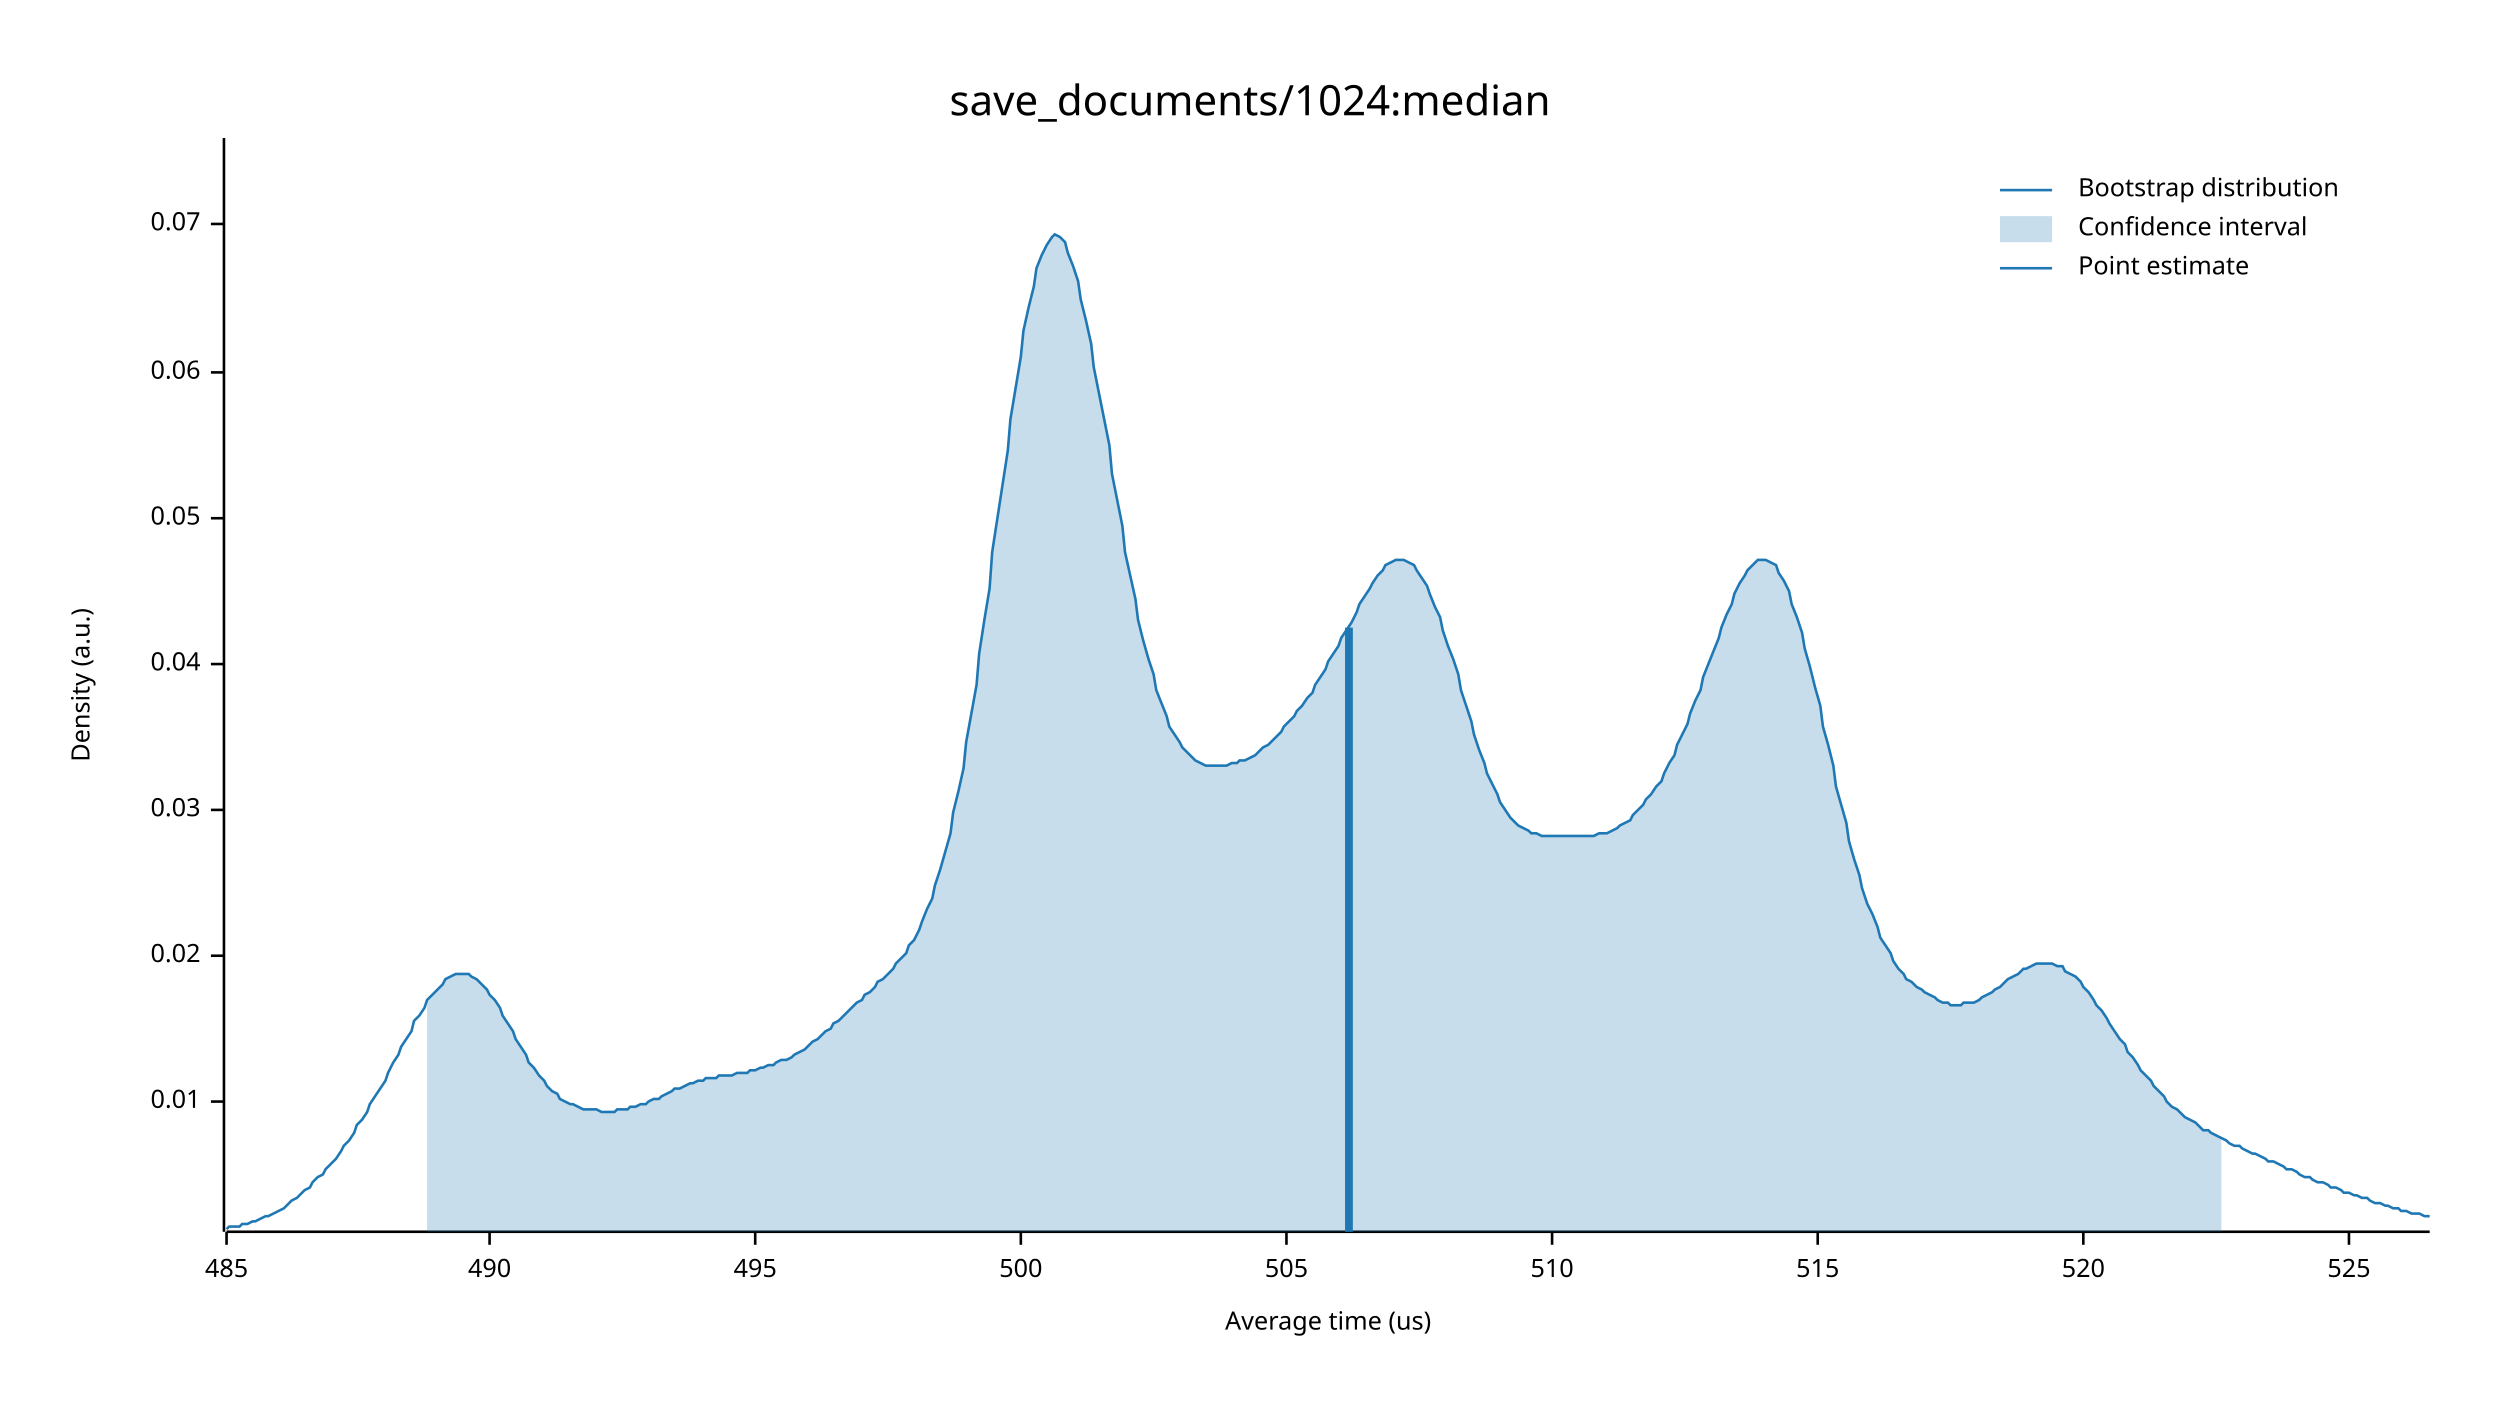
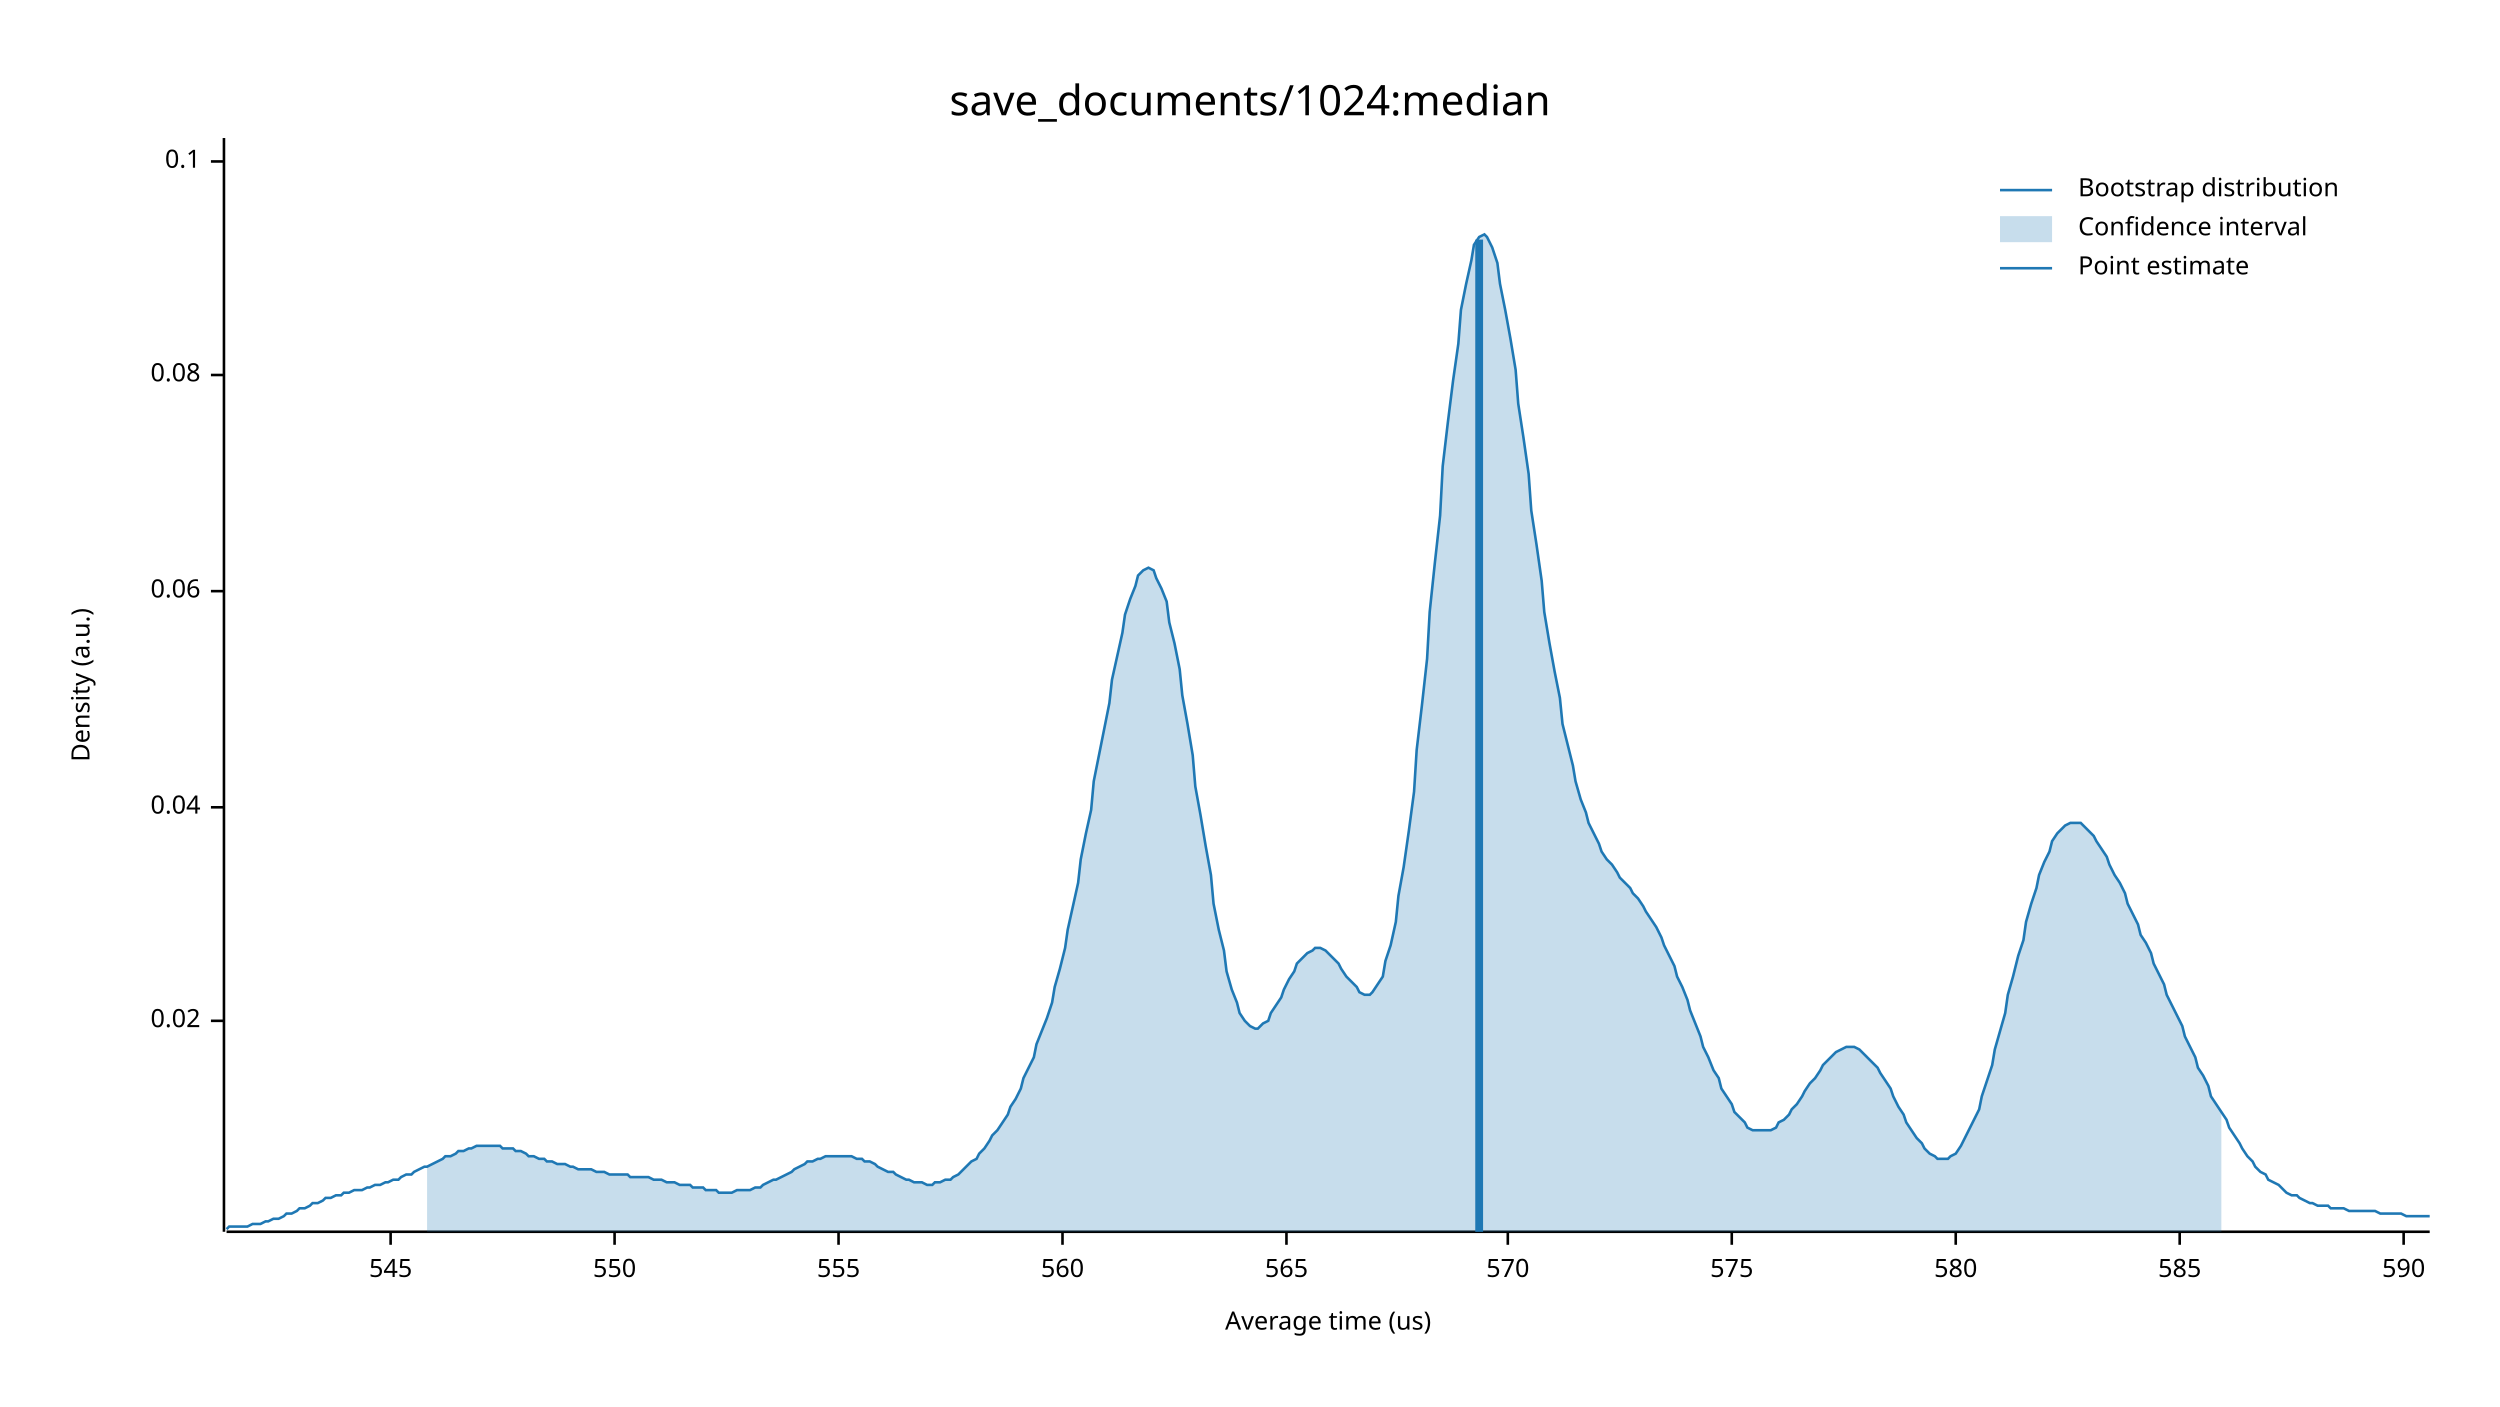
<svg xmlns="http://www.w3.org/2000/svg" width="960" height="540" viewBox="0 0 960 540">
  <text x="480" y="32" dy="0.76em" text-anchor="middle" font-family="sans-serif" font-size="16.129" opacity="1" fill="#000000">
save_documents/1024:median
</text>
  <text x="27" y="263" dy="0.76em" text-anchor="middle" font-family="sans-serif" font-size="9.677" opacity="1" fill="#000000" transform="rotate(270, 27, 263)">
Density (a.u.)
</text>
  <text x="510" y="513" dy="-0.5ex" text-anchor="middle" font-family="sans-serif" font-size="9.677" opacity="1" fill="#000000">
Average time (us)
</text>
  <polyline fill="none" opacity="1" stroke="#000000" stroke-width="1" points="86,53 86,473 " />
-   <text x="77" y="423" dy="0.5ex" text-anchor="end" font-family="sans-serif" font-size="9.677" opacity="1" fill="#000000">
- 0.01
- </text>
-   <polyline fill="none" opacity="1" stroke="#000000" stroke-width="1" points="81,423 86,423 " />
-   <text x="77" y="367" dy="0.5ex" text-anchor="end" font-family="sans-serif" font-size="9.677" opacity="1" fill="#000000">
+   <text x="77" y="392" dy="0.5ex" text-anchor="end" font-family="sans-serif" font-size="9.677" opacity="1" fill="#000000">
0.02
</text>
-   <polyline fill="none" opacity="1" stroke="#000000" stroke-width="1" points="81,367 86,367 " />
-   <text x="77" y="311" dy="0.5ex" text-anchor="end" font-family="sans-serif" font-size="9.677" opacity="1" fill="#000000">
- 0.03
- </text>
-   <polyline fill="none" opacity="1" stroke="#000000" stroke-width="1" points="81,311 86,311 " />
-   <text x="77" y="255" dy="0.5ex" text-anchor="end" font-family="sans-serif" font-size="9.677" opacity="1" fill="#000000">
+   <polyline fill="none" opacity="1" stroke="#000000" stroke-width="1" points="81,392 86,392 " />
+   <text x="77" y="310" dy="0.5ex" text-anchor="end" font-family="sans-serif" font-size="9.677" opacity="1" fill="#000000">
0.04
</text>
-   <polyline fill="none" opacity="1" stroke="#000000" stroke-width="1" points="81,255 86,255 " />
-   <text x="77" y="199" dy="0.5ex" text-anchor="end" font-family="sans-serif" font-size="9.677" opacity="1" fill="#000000">
- 0.05
- </text>
-   <polyline fill="none" opacity="1" stroke="#000000" stroke-width="1" points="81,199 86,199 " />
-   <text x="77" y="143" dy="0.5ex" text-anchor="end" font-family="sans-serif" font-size="9.677" opacity="1" fill="#000000">
+   <polyline fill="none" opacity="1" stroke="#000000" stroke-width="1" points="81,310 86,310 " />
+   <text x="77" y="227" dy="0.5ex" text-anchor="end" font-family="sans-serif" font-size="9.677" opacity="1" fill="#000000">
0.06
</text>
-   <polyline fill="none" opacity="1" stroke="#000000" stroke-width="1" points="81,143 86,143 " />
-   <text x="77" y="86" dy="0.5ex" text-anchor="end" font-family="sans-serif" font-size="9.677" opacity="1" fill="#000000">
- 0.07
+   <polyline fill="none" opacity="1" stroke="#000000" stroke-width="1" points="81,227 86,227 " />
+   <text x="77" y="144" dy="0.5ex" text-anchor="end" font-family="sans-serif" font-size="9.677" opacity="1" fill="#000000">
+ 0.08
</text>
-   <polyline fill="none" opacity="1" stroke="#000000" stroke-width="1" points="81,86 86,86 " />
+   <polyline fill="none" opacity="1" stroke="#000000" stroke-width="1" points="81,144 86,144 " />
+   <text x="77" y="62" dy="0.5ex" text-anchor="end" font-family="sans-serif" font-size="9.677" opacity="1" fill="#000000">
+ 0.1
+ </text>
+   <polyline fill="none" opacity="1" stroke="#000000" stroke-width="1" points="81,62 86,62 " />
  <polyline fill="none" opacity="1" stroke="#000000" stroke-width="1" points="87,473 933,473 " />
-   <text x="87" y="483" dy="0.76em" text-anchor="middle" font-family="sans-serif" font-size="9.677" opacity="1" fill="#000000">
- 485
+   <text x="150" y="483" dy="0.76em" text-anchor="middle" font-family="sans-serif" font-size="9.677" opacity="1" fill="#000000">
+ 545
</text>
-   <polyline fill="none" opacity="1" stroke="#000000" stroke-width="1" points="87,473 87,478 " />
-   <text x="188" y="483" dy="0.76em" text-anchor="middle" font-family="sans-serif" font-size="9.677" opacity="1" fill="#000000">
- 490
+   <polyline fill="none" opacity="1" stroke="#000000" stroke-width="1" points="150,473 150,478 " />
+   <text x="236" y="483" dy="0.76em" text-anchor="middle" font-family="sans-serif" font-size="9.677" opacity="1" fill="#000000">
+ 550
</text>
-   <polyline fill="none" opacity="1" stroke="#000000" stroke-width="1" points="188,473 188,478 " />
-   <text x="290" y="483" dy="0.76em" text-anchor="middle" font-family="sans-serif" font-size="9.677" opacity="1" fill="#000000">
- 495
+   <polyline fill="none" opacity="1" stroke="#000000" stroke-width="1" points="236,473 236,478 " />
+   <text x="322" y="483" dy="0.76em" text-anchor="middle" font-family="sans-serif" font-size="9.677" opacity="1" fill="#000000">
+ 555
</text>
-   <polyline fill="none" opacity="1" stroke="#000000" stroke-width="1" points="290,473 290,478 " />
-   <text x="392" y="483" dy="0.76em" text-anchor="middle" font-family="sans-serif" font-size="9.677" opacity="1" fill="#000000">
- 500
+   <polyline fill="none" opacity="1" stroke="#000000" stroke-width="1" points="322,473 322,478 " />
+   <text x="408" y="483" dy="0.76em" text-anchor="middle" font-family="sans-serif" font-size="9.677" opacity="1" fill="#000000">
+ 560
</text>
-   <polyline fill="none" opacity="1" stroke="#000000" stroke-width="1" points="392,473 392,478 " />
+   <polyline fill="none" opacity="1" stroke="#000000" stroke-width="1" points="408,473 408,478 " />
  <text x="494" y="483" dy="0.76em" text-anchor="middle" font-family="sans-serif" font-size="9.677" opacity="1" fill="#000000">
- 505
+ 565
</text>
  <polyline fill="none" opacity="1" stroke="#000000" stroke-width="1" points="494,473 494,478 " />
-   <text x="596" y="483" dy="0.76em" text-anchor="middle" font-family="sans-serif" font-size="9.677" opacity="1" fill="#000000">
- 510
+   <text x="579" y="483" dy="0.76em" text-anchor="middle" font-family="sans-serif" font-size="9.677" opacity="1" fill="#000000">
+ 570
</text>
-   <polyline fill="none" opacity="1" stroke="#000000" stroke-width="1" points="596,473 596,478 " />
-   <text x="698" y="483" dy="0.76em" text-anchor="middle" font-family="sans-serif" font-size="9.677" opacity="1" fill="#000000">
- 515
+   <polyline fill="none" opacity="1" stroke="#000000" stroke-width="1" points="579,473 579,478 " />
+   <text x="665" y="483" dy="0.76em" text-anchor="middle" font-family="sans-serif" font-size="9.677" opacity="1" fill="#000000">
+ 575
</text>
-   <polyline fill="none" opacity="1" stroke="#000000" stroke-width="1" points="698,473 698,478 " />
-   <text x="800" y="483" dy="0.76em" text-anchor="middle" font-family="sans-serif" font-size="9.677" opacity="1" fill="#000000">
- 520
+   <polyline fill="none" opacity="1" stroke="#000000" stroke-width="1" points="665,473 665,478 " />
+   <text x="751" y="483" dy="0.76em" text-anchor="middle" font-family="sans-serif" font-size="9.677" opacity="1" fill="#000000">
+ 580
</text>
-   <polyline fill="none" opacity="1" stroke="#000000" stroke-width="1" points="800,473 800,478 " />
-   <text x="902" y="483" dy="0.76em" text-anchor="middle" font-family="sans-serif" font-size="9.677" opacity="1" fill="#000000">
- 525
+   <polyline fill="none" opacity="1" stroke="#000000" stroke-width="1" points="751,473 751,478 " />
+   <text x="837" y="483" dy="0.76em" text-anchor="middle" font-family="sans-serif" font-size="9.677" opacity="1" fill="#000000">
+ 585
</text>
-   <polyline fill="none" opacity="1" stroke="#000000" stroke-width="1" points="902,473 902,478 " />
-   <polyline fill="none" opacity="1" stroke="#1F78B4" stroke-width="1" points="87,472 88,471 90,471 92,471 93,470 95,470 97,469 98,469 100,468 102,467 103,467 105,466 107,465 109,464 110,463 112,461 114,460 115,459 117,457 119,456 120,454 122,452 124,451 125,449 127,447 129,445 131,442 132,440 134,438 136,435 137,432 139,430 141,427 142,424 144,421 146,418 148,415 149,412 151,408 153,405 154,402 156,399 158,396 159,392 161,390 163,387 164,384 166,382 168,380 170,378 171,376 173,375 175,374 176,374 178,374 180,374 181,375 183,376 185,378 187,380 188,382 190,384 192,387 193,390 195,393 197,396 198,399 200,402 202,405 203,408 205,410 207,413 209,415 210,417 212,419 214,420 215,422 217,423 219,424 220,424 222,425 224,426 226,426 227,426 229,426 231,427 232,427 234,427 236,427 237,426 239,426 241,426 242,425 244,425 246,424 248,424 249,423 251,422 253,422 254,421 256,420 258,419 259,418 261,418 263,417 265,416 266,416 268,415 270,415 271,414 273,414 275,414 276,413 278,413 280,413 281,413 283,412 285,412 287,412 288,411 290,411 292,410 293,410 295,409 297,409 298,408 300,407 302,407 304,406 305,405 307,404 309,403 310,402 312,400 314,399 315,398 317,396 319,395 320,393 322,392 324,390 326,388 327,387 329,385 331,384 332,382 334,381 336,379 337,377 339,376 341,374 343,372 344,370 346,368 348,366 349,363 351,361 353,357 354,354 356,349 358,345 359,340 361,334 363,327 365,320 366,312 368,304 370,295 371,285 373,274 375,263 376,251 378,238 380,226 381,212 383,199 385,186 387,173 388,161 390,149 392,137 393,127 395,118 397,110 398,103 400,98 402,94 404,91 405,90 407,91 409,93 410,97 412,102 414,108 415,115 417,123 419,132 420,141 422,151 424,161 426,171 427,182 429,192 431,202 432,212 434,221 436,230 437,238 439,246 441,253 443,259 444,265 446,270 448,275 449,279 451,282 453,285 454,287 456,289 458,291 459,292 461,293 463,294 465,294 466,294 468,294 470,294 471,294 473,293 475,293 476,292 478,292 480,291 482,290 483,289 485,287 487,286 488,285 490,283 492,281 493,279 495,277 497,275 498,273 500,271 502,268 504,266 505,263 507,260 509,257 510,254 512,251 514,248 515,245 517,242 519,239 521,235 522,232 524,229 526,226 527,224 529,221 531,219 532,217 534,216 536,215 537,215 539,215 541,216 543,217 544,219 546,222 548,225 549,228 551,233 553,237 554,242 556,248 558,253 560,259 561,265 563,271 565,277 566,282 568,288 570,293 571,297 573,301 575,305 576,308 578,311 580,314 582,316 583,317 585,318 587,319 588,320 590,320 592,321 593,321 595,321 597,321 599,321 600,321 602,321 604,321 605,321 607,321 609,321 610,321 612,321 614,320 615,320 617,320 619,319 621,318 622,317 624,316 626,315 627,313 629,311 631,309 632,307 634,305 636,302 638,300 639,297 641,293 643,290 644,286 646,282 648,278 649,274 651,269 653,265 654,260 656,255 658,250 660,245 661,241 663,236 665,232 666,228 668,224 670,221 671,219 673,217 675,215 676,215 678,215 680,216 682,217 683,220 685,223 687,227 688,232 690,237 692,243 693,249 695,256 697,264 699,271 700,279 702,286 704,294 705,302 707,309 709,316 710,323 712,330 714,336 715,341 717,347 719,351 721,356 722,360 724,363 726,366 727,369 729,372 731,374 732,376 734,377 736,379 738,380 739,381 741,382 743,383 744,384 746,385 748,385 749,386 751,386 753,386 754,385 756,385 758,385 760,384 761,383 763,382 765,381 766,380 768,379 770,377 771,376 773,375 775,374 777,372 778,372 780,371 782,370 783,370 785,370 787,370 788,370 790,371 792,371 793,373 795,374 797,375 799,377 800,379 802,381 804,384 805,386 807,388 809,391 810,393 812,396 814,399 816,401 817,404 819,406 821,409 822,411 824,413 826,415 827,417 829,419 831,421 832,423 834,425 836,426 838,428 839,429 841,430 843,431 844,432 846,434 848,434 849,435 851,436 853,437 855,438 856,439 858,440 860,440 861,441 863,442 865,443 866,443 868,444 870,445 871,446 873,446 875,447 877,448 878,449 880,449 882,450 883,451 885,452 887,452 888,453 890,454 892,454 894,455 895,456 897,456 899,457 900,458 902,458 904,459 905,459 907,460 909,460 910,461 912,462 914,462 916,463 917,463 919,464 921,464 922,465 924,465 926,466 927,466 929,466 931,467 933,467 " />
-   <polygon opacity="0.25" fill="#1F78B4" points="164,384 166,382 168,380 170,378 171,376 173,375 175,374 176,374 178,374 180,374 181,375 183,376 185,378 187,380 188,382 190,384 192,387 193,390 195,393 197,396 198,399 200,402 202,405 203,408 205,410 207,413 209,415 210,417 212,419 214,420 215,422 217,423 219,424 220,424 222,425 224,426 226,426 227,426 229,426 231,427 232,427 234,427 236,427 237,426 239,426 241,426 242,425 244,425 246,424 248,424 249,423 251,422 253,422 254,421 256,420 258,419 259,418 261,418 263,417 265,416 266,416 268,415 270,415 271,414 273,414 275,414 276,413 278,413 280,413 281,413 283,412 285,412 287,412 288,411 290,411 292,410 293,410 295,409 297,409 298,408 300,407 302,407 304,406 305,405 307,404 309,403 310,402 312,400 314,399 315,398 317,396 319,395 320,393 322,392 324,390 326,388 327,387 329,385 331,384 332,382 334,381 336,379 337,377 339,376 341,374 343,372 344,370 346,368 348,366 349,363 351,361 353,357 354,354 356,349 358,345 359,340 361,334 363,327 365,320 366,312 368,304 370,295 371,285 373,274 375,263 376,251 378,238 380,226 381,212 383,199 385,186 387,173 388,161 390,149 392,137 393,127 395,118 397,110 398,103 400,98 402,94 404,91 405,90 407,91 409,93 410,97 412,102 414,108 415,115 417,123 419,132 420,141 422,151 424,161 426,171 427,182 429,192 431,202 432,212 434,221 436,230 437,238 439,246 441,253 443,259 444,265 446,270 448,275 449,279 451,282 453,285 454,287 456,289 458,291 459,292 461,293 463,294 465,294 466,294 468,294 470,294 471,294 473,293 475,293 476,292 478,292 480,291 482,290 483,289 485,287 487,286 488,285 490,283 492,281 493,279 495,277 497,275 498,273 500,271 502,268 504,266 505,263 507,260 509,257 510,254 512,251 514,248 515,245 517,242 519,239 521,235 522,232 524,229 526,226 527,224 529,221 531,219 532,217 534,216 536,215 537,215 539,215 541,216 543,217 544,219 546,222 548,225 549,228 551,233 553,237 554,242 556,248 558,253 560,259 561,265 563,271 565,277 566,282 568,288 570,293 571,297 573,301 575,305 576,308 578,311 580,314 582,316 583,317 585,318 587,319 588,320 590,320 592,321 593,321 595,321 597,321 599,321 600,321 602,321 604,321 605,321 607,321 609,321 610,321 612,321 614,320 615,320 617,320 619,319 621,318 622,317 624,316 626,315 627,313 629,311 631,309 632,307 634,305 636,302 638,300 639,297 641,293 643,290 644,286 646,282 648,278 649,274 651,269 653,265 654,260 656,255 658,250 660,245 661,241 663,236 665,232 666,228 668,224 670,221 671,219 673,217 675,215 676,215 678,215 680,216 682,217 683,220 685,223 687,227 688,232 690,237 692,243 693,249 695,256 697,264 699,271 700,279 702,286 704,294 705,302 707,309 709,316 710,323 712,330 714,336 715,341 717,347 719,351 721,356 722,360 724,363 726,366 727,369 729,372 731,374 732,376 734,377 736,379 738,380 739,381 741,382 743,383 744,384 746,385 748,385 749,386 751,386 753,386 754,385 756,385 758,385 760,384 761,383 763,382 765,381 766,380 768,379 770,377 771,376 773,375 775,374 777,372 778,372 780,371 782,370 783,370 785,370 787,370 788,370 790,371 792,371 793,373 795,374 797,375 799,377 800,379 802,381 804,384 805,386 807,388 809,391 810,393 812,396 814,399 816,401 817,404 819,406 821,409 822,411 824,413 826,415 827,417 829,419 831,421 832,423 834,425 836,426 838,428 839,429 841,430 843,431 844,432 846,434 848,434 849,435 851,436 853,437 853,473 164,473 " />
-   <polyline fill="none" opacity="1" stroke="#1F78B4" stroke-width="3" points="518,473 518,241 " />
+   <polyline fill="none" opacity="1" stroke="#000000" stroke-width="1" points="837,473 837,478 " />
+   <text x="923" y="483" dy="0.76em" text-anchor="middle" font-family="sans-serif" font-size="9.677" opacity="1" fill="#000000">
+ 590
+ </text>
+   <polyline fill="none" opacity="1" stroke="#000000" stroke-width="1" points="923,473 923,478 " />
+   <polyline fill="none" opacity="1" stroke="#1F78B4" stroke-width="1" points="87,472 88,471 90,471 92,471 93,471 95,471 97,470 98,470 100,470 102,469 103,469 105,468 107,468 109,467 110,466 112,466 114,465 115,464 117,464 119,463 120,462 122,462 124,461 125,460 127,460 129,459 131,459 132,458 134,458 136,457 137,457 139,457 141,456 142,456 144,455 146,455 148,454 149,454 151,453 153,453 154,452 156,451 158,451 159,450 161,449 163,448 164,448 166,447 168,446 170,445 171,444 173,444 175,443 176,442 178,442 180,441 181,441 183,440 185,440 187,440 188,440 190,440 192,440 193,441 195,441 197,441 198,442 200,442 202,443 203,444 205,444 207,445 209,445 210,446 212,446 214,447 215,447 217,447 219,448 220,448 222,449 224,449 226,449 227,449 229,450 231,450 232,450 234,451 236,451 237,451 239,451 241,451 242,452 244,452 246,452 248,452 249,452 251,453 253,453 254,453 256,454 258,454 259,454 261,455 263,455 265,455 266,456 268,456 270,456 271,457 273,457 275,457 276,458 278,458 280,458 281,458 283,457 285,457 287,457 288,457 290,456 292,456 293,455 295,454 297,453 298,453 300,452 302,451 304,450 305,449 307,448 309,447 310,446 312,446 314,445 315,445 317,444 319,444 320,444 322,444 324,444 326,444 327,444 329,445 331,445 332,446 334,446 336,447 337,448 339,449 341,450 343,450 344,451 346,452 348,453 349,453 351,454 353,454 354,454 356,455 358,455 359,454 361,454 363,453 365,453 366,452 368,451 370,449 371,448 373,446 375,445 376,443 378,441 380,438 381,436 383,434 385,431 387,428 388,425 390,422 392,418 393,414 395,410 397,406 398,401 400,396 402,391 404,385 405,379 407,372 409,364 410,357 412,348 414,339 415,330 417,320 419,311 420,300 422,290 424,280 426,270 427,261 429,252 431,243 432,236 434,230 436,225 437,221 439,219 441,218 443,219 444,222 446,226 448,231 449,239 451,247 453,257 454,267 456,278 458,290 459,302 461,313 463,325 465,336 466,347 468,357 470,365 471,373 473,380 475,385 476,389 478,392 480,394 482,395 483,395 485,393 487,392 488,389 490,386 492,383 493,380 495,376 497,373 498,370 500,368 502,366 504,365 505,364 507,364 509,365 510,366 512,368 514,370 515,372 517,375 519,377 521,379 522,381 524,382 526,382 527,381 529,378 531,375 532,369 534,363 536,354 537,344 539,333 541,319 543,304 544,288 546,271 548,253 549,235 551,216 553,198 554,179 556,162 558,146 560,132 561,119 563,109 565,100 566,94 568,91 570,90 571,91 573,95 575,101 576,109 578,119 580,130 582,142 583,155 585,168 587,182 588,196 590,209 592,223 593,235 595,247 597,258 599,268 600,278 602,286 604,294 605,300 607,307 609,312 610,316 612,320 614,324 615,327 617,330 619,332 621,335 622,337 624,339 626,341 627,343 629,345 631,348 632,350 634,353 636,356 638,360 639,363 641,367 643,371 644,375 646,379 648,384 649,388 651,393 653,398 654,402 656,406 658,411 660,414 661,418 663,421 665,424 666,427 668,429 670,431 671,433 673,434 675,434 676,434 678,434 680,434 682,433 683,431 685,430 687,428 688,426 690,424 692,421 693,419 695,416 697,414 699,411 700,409 702,407 704,405 705,404 707,403 709,402 710,402 712,402 714,403 715,404 717,406 719,408 721,410 722,412 724,415 726,418 727,421 729,425 731,428 732,431 734,434 736,437 738,439 739,441 741,443 743,444 744,445 746,445 748,445 749,444 751,443 753,440 754,438 756,434 758,430 760,426 761,421 763,415 765,409 766,403 768,396 770,389 771,382 773,375 775,367 777,361 778,354 780,347 782,341 783,336 785,331 787,327 788,323 790,320 792,318 793,317 795,316 797,316 799,316 800,317 802,319 804,321 805,323 807,326 809,329 810,332 812,336 814,339 816,343 817,347 819,351 821,355 822,359 824,362 826,366 827,370 829,374 831,378 832,382 834,386 836,390 838,394 839,398 841,402 843,406 844,410 846,413 848,417 849,421 851,424 853,427 855,430 856,433 858,436 860,439 861,441 863,444 865,446 866,448 868,450 870,451 871,453 873,454 875,455 877,457 878,458 880,459 882,459 883,460 885,461 887,462 888,462 890,463 892,463 894,463 895,464 897,464 899,464 900,464 902,465 904,465 905,465 907,465 909,465 910,465 912,465 914,466 916,466 917,466 919,466 921,466 922,466 924,467 926,467 927,467 929,467 931,467 933,467 " />
+   <polygon opacity="0.25" fill="#1F78B4" points="164,448 166,447 168,446 170,445 171,444 173,444 175,443 176,442 178,442 180,441 181,441 183,440 185,440 187,440 188,440 190,440 192,440 193,441 195,441 197,441 198,442 200,442 202,443 203,444 205,444 207,445 209,445 210,446 212,446 214,447 215,447 217,447 219,448 220,448 222,449 224,449 226,449 227,449 229,450 231,450 232,450 234,451 236,451 237,451 239,451 241,451 242,452 244,452 246,452 248,452 249,452 251,453 253,453 254,453 256,454 258,454 259,454 261,455 263,455 265,455 266,456 268,456 270,456 271,457 273,457 275,457 276,458 278,458 280,458 281,458 283,457 285,457 287,457 288,457 290,456 292,456 293,455 295,454 297,453 298,453 300,452 302,451 304,450 305,449 307,448 309,447 310,446 312,446 314,445 315,445 317,444 319,444 320,444 322,444 324,444 326,444 327,444 329,445 331,445 332,446 334,446 336,447 337,448 339,449 341,450 343,450 344,451 346,452 348,453 349,453 351,454 353,454 354,454 356,455 358,455 359,454 361,454 363,453 365,453 366,452 368,451 370,449 371,448 373,446 375,445 376,443 378,441 380,438 381,436 383,434 385,431 387,428 388,425 390,422 392,418 393,414 395,410 397,406 398,401 400,396 402,391 404,385 405,379 407,372 409,364 410,357 412,348 414,339 415,330 417,320 419,311 420,300 422,290 424,280 426,270 427,261 429,252 431,243 432,236 434,230 436,225 437,221 439,219 441,218 443,219 444,222 446,226 448,231 449,239 451,247 453,257 454,267 456,278 458,290 459,302 461,313 463,325 465,336 466,347 468,357 470,365 471,373 473,380 475,385 476,389 478,392 480,394 482,395 483,395 485,393 487,392 488,389 490,386 492,383 493,380 495,376 497,373 498,370 500,368 502,366 504,365 505,364 507,364 509,365 510,366 512,368 514,370 515,372 517,375 519,377 521,379 522,381 524,382 526,382 527,381 529,378 531,375 532,369 534,363 536,354 537,344 539,333 541,319 543,304 544,288 546,271 548,253 549,235 551,216 553,198 554,179 556,162 558,146 560,132 561,119 563,109 565,100 566,94 568,91 570,90 571,91 573,95 575,101 576,109 578,119 580,130 582,142 583,155 585,168 587,182 588,196 590,209 592,223 593,235 595,247 597,258 599,268 600,278 602,286 604,294 605,300 607,307 609,312 610,316 612,320 614,324 615,327 617,330 619,332 621,335 622,337 624,339 626,341 627,343 629,345 631,348 632,350 634,353 636,356 638,360 639,363 641,367 643,371 644,375 646,379 648,384 649,388 651,393 653,398 654,402 656,406 658,411 660,414 661,418 663,421 665,424 666,427 668,429 670,431 671,433 673,434 675,434 676,434 678,434 680,434 682,433 683,431 685,430 687,428 688,426 690,424 692,421 693,419 695,416 697,414 699,411 700,409 702,407 704,405 705,404 707,403 709,402 710,402 712,402 714,403 715,404 717,406 719,408 721,410 722,412 724,415 726,418 727,421 729,425 731,428 732,431 734,434 736,437 738,439 739,441 741,443 743,444 744,445 746,445 748,445 749,444 751,443 753,440 754,438 756,434 758,430 760,426 761,421 763,415 765,409 766,403 768,396 770,389 771,382 773,375 775,367 777,361 778,354 780,347 782,341 783,336 785,331 787,327 788,323 790,320 792,318 793,317 795,316 797,316 799,316 800,317 802,319 804,321 805,323 807,326 809,329 810,332 812,336 814,339 816,343 817,347 819,351 821,355 822,359 824,362 826,366 827,370 829,374 831,378 832,382 834,386 836,390 838,394 839,398 841,402 843,406 844,410 846,413 848,417 849,421 851,424 853,427 853,473 164,473 " />
+   <polyline fill="none" opacity="1" stroke="#1F78B4" stroke-width="3" points="568,473 568,92 " />
  <text x="798" y="68" dy="0.76em" text-anchor="start" font-family="sans-serif" font-size="9.677" opacity="1" fill="#000000">
Bootstrap distribution
</text>
  <text x="798" y="83" dy="0.76em" text-anchor="start" font-family="sans-serif" font-size="9.677" opacity="1" fill="#000000">
Confidence interval
</text>
  <text x="798" y="98" dy="0.76em" text-anchor="start" font-family="sans-serif" font-size="9.677" opacity="1" fill="#000000">
Point estimate
</text>
  <polyline fill="none" opacity="1" stroke="#1F78B4" stroke-width="1" points="768,73 788,73 " />
  <rect x="768" y="83" width="20" height="10" opacity="0.25" fill="#1F78B4" stroke="none" />
  <polyline fill="none" opacity="1" stroke="#1F78B4" stroke-width="1" points="768,103 788,103 " />
</svg>
